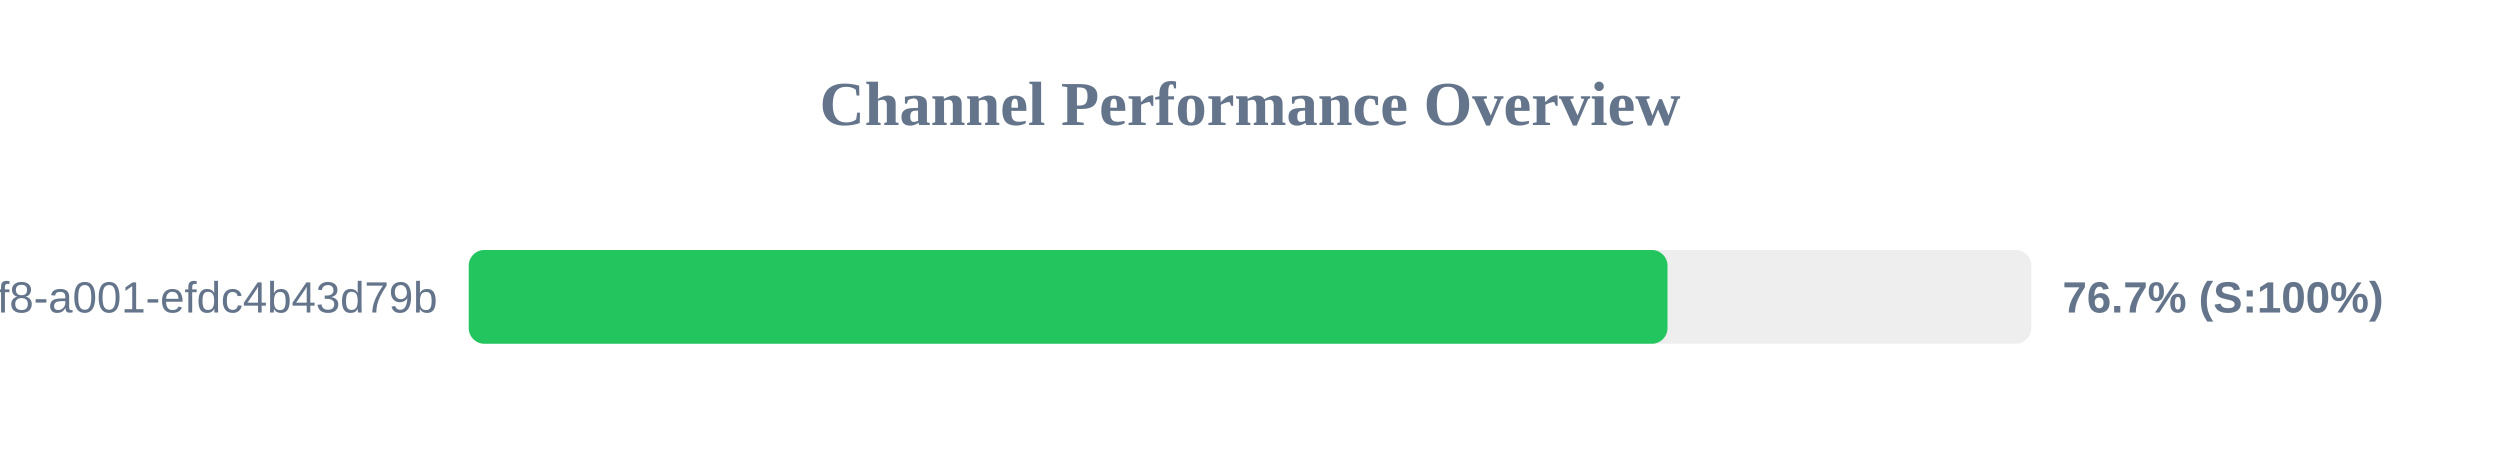
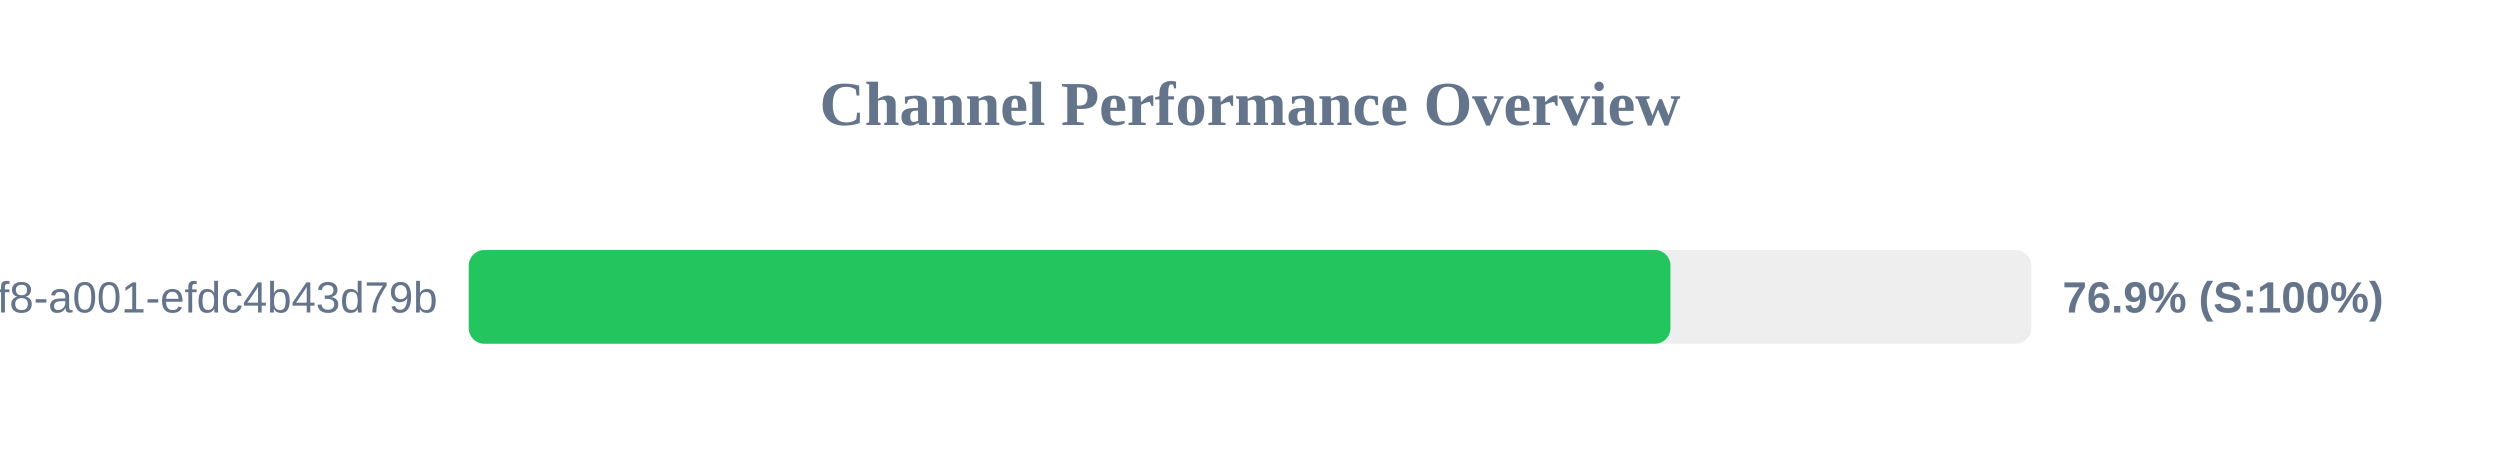
<svg xmlns="http://www.w3.org/2000/svg" width="800" height="150" version="1.1">
  <style>
        .row { font: 14px Arial; fill: #64748b; }
        .score { font: bold 14px Arial; fill: #64748b; }
    </style>
  <text x="400" y="40" text-anchor="middle" font-size="20px" font-weight="bold" fill="#64748b">Channel Performance Overview</text>
  <rect x="150" y="80" width="500" height="30" fill="#eee" rx="5" />
-   <rect x="150" y="80" width="383.6" height="30" fill="#22c55e" rx="5" />
+   <rect x="150" y="80" width="384.55" height="30" fill="#22c55e" rx="5" />
  <text x="140" y="100" text-anchor="end" class="row">?uuid=1fdb6b30-5371-4ff8-a001-efdc4b43d79b</text>
-   <text x="660" y="100" text-anchor="start" class="score">76.7% (S:100%)</text>
+   <text x="660" y="100" text-anchor="start" class="score">76.9% (S:100%)</text>
</svg>
